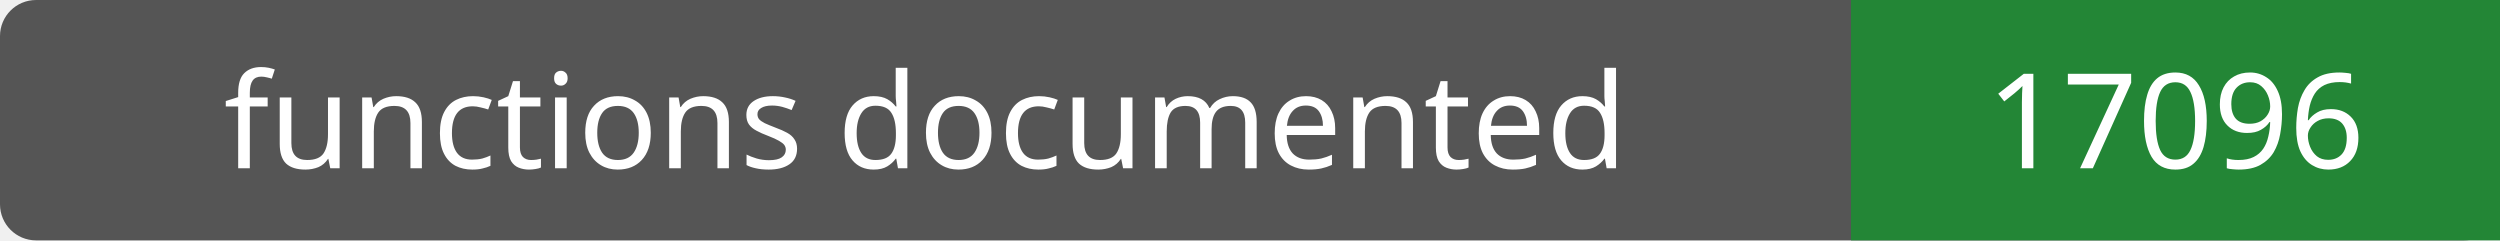
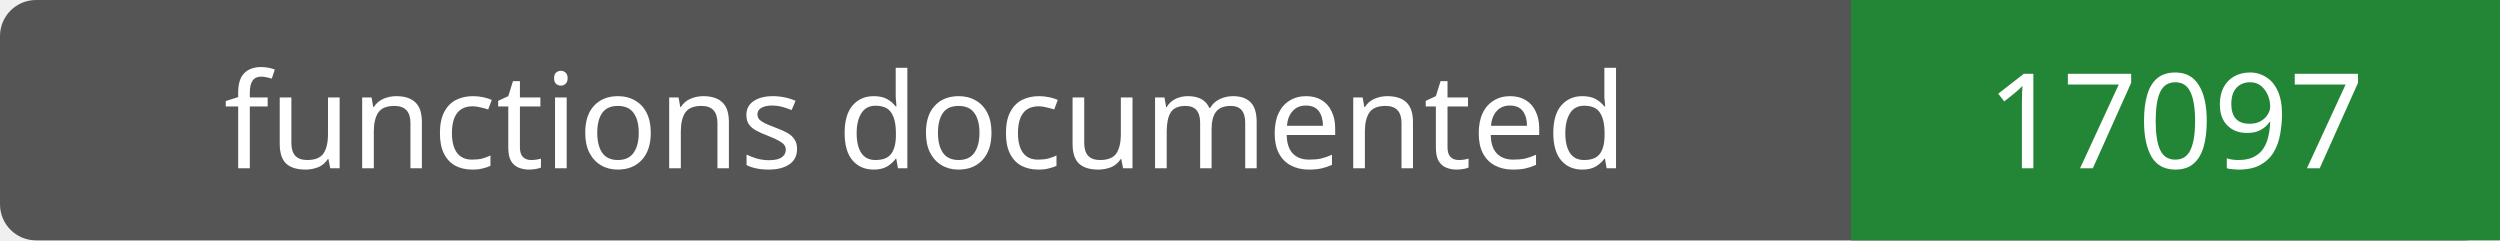
- <svg xmlns="http://www.w3.org/2000/svg" width="208" height="20" role="img" aria-label="functions documented: 17096">
+ <svg xmlns="http://www.w3.org/2000/svg" width="208" height="20" role="img" aria-label="functions documented: 17097">
  <rect width="208" height="20" rx="3" fill="#555" />
  <path fill="#238636" d="M154 0h54v20H154z" />
  <g fill="#fff" text-anchor="middle" font-family="Verdana,sans-serif" font-size="11">
    <text x="77.0" y="14">functions documented</text>
-     <text x="181.0" y="14">17096</text>
+     <text x="181.0" y="14">17097</text>
  </g>
</svg>
